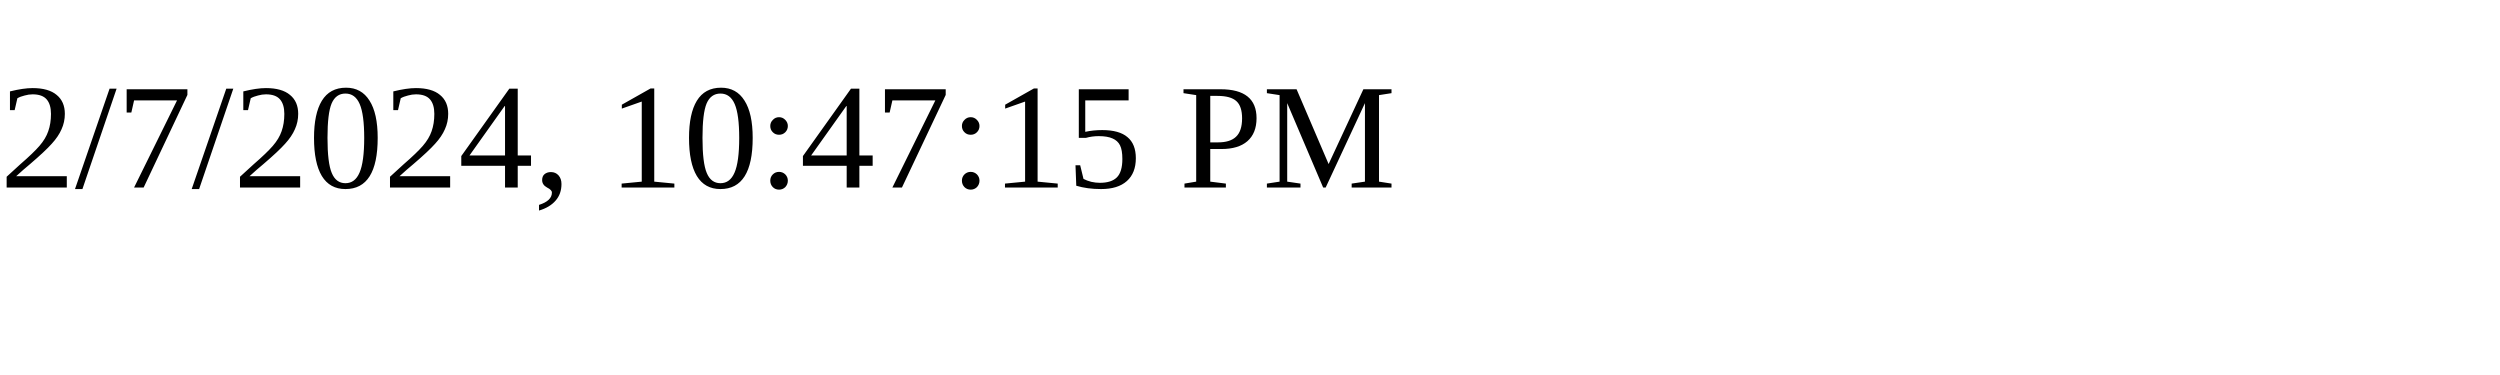
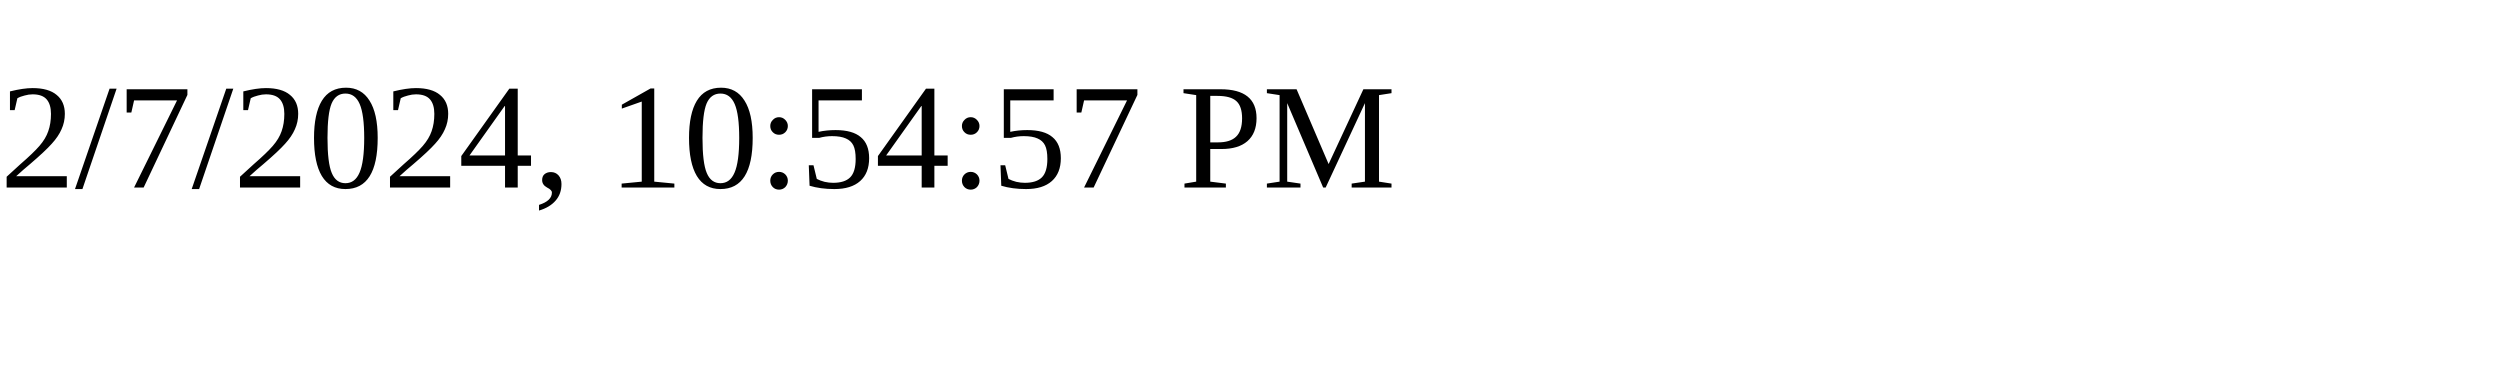
<svg xmlns="http://www.w3.org/2000/svg" height="30" width="200">
-   <text x="0" y="15">2/7/2024, 10:47:15 PM</text>
+   <text x="0" y="15">2/7/2024, 10:54:57 PM</text>
</svg>
